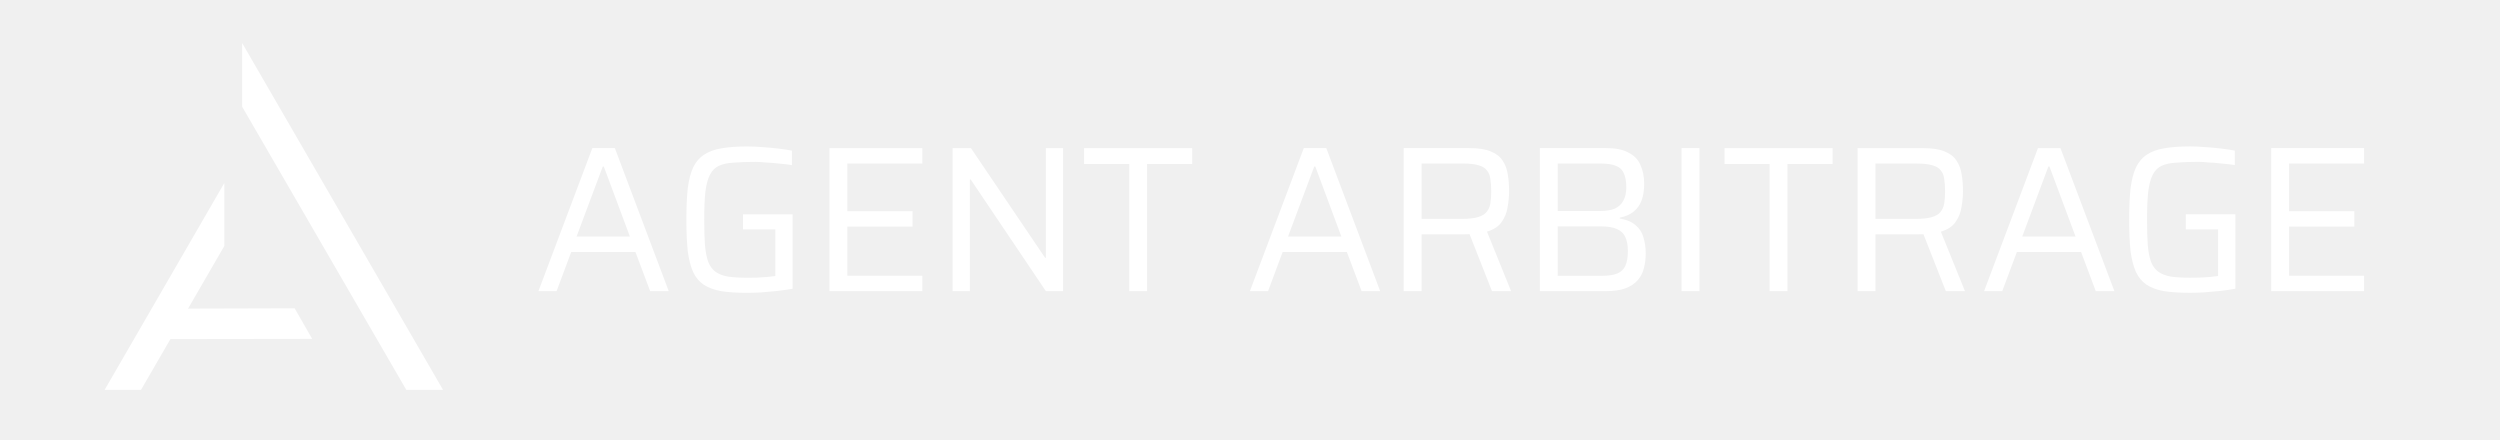
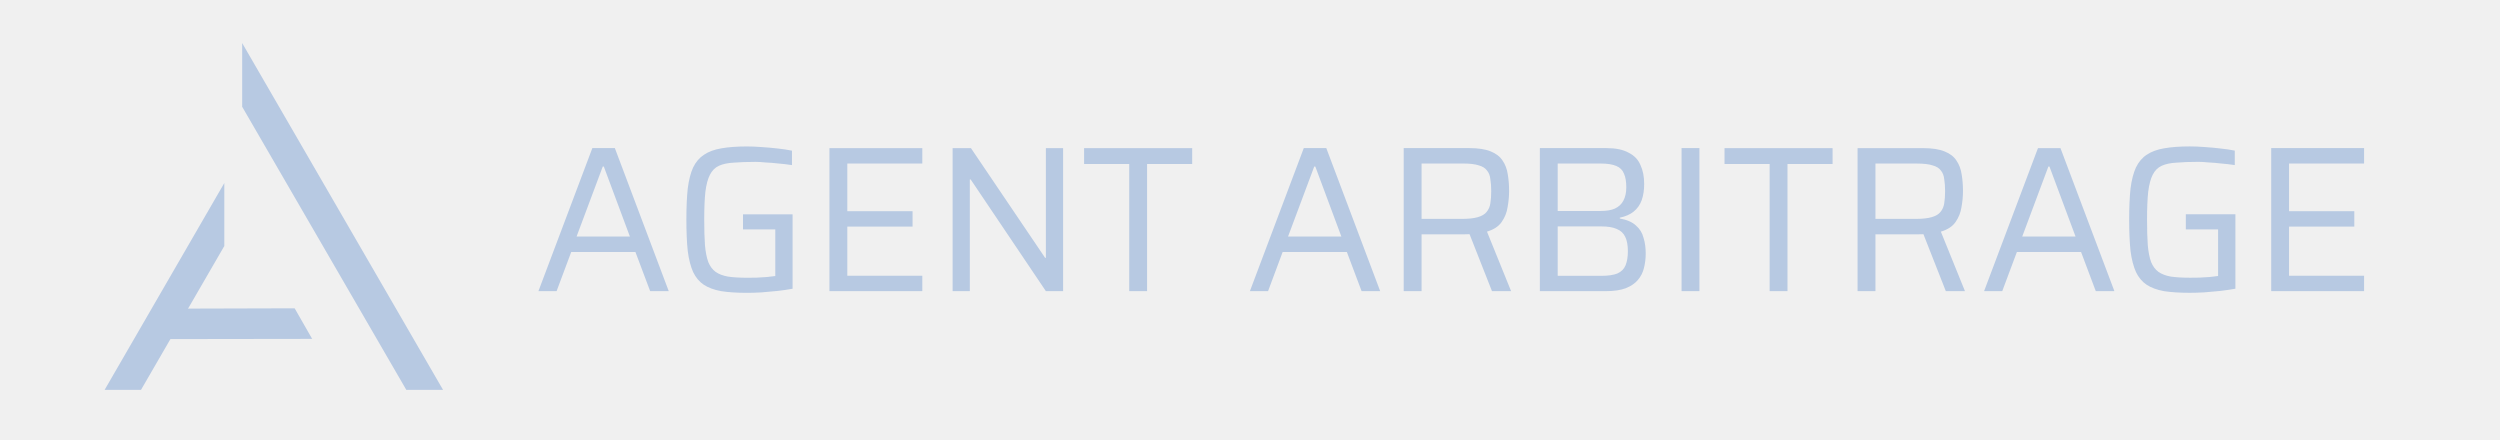
<svg xmlns="http://www.w3.org/2000/svg" version="1.2" viewBox="0 0 7144 1256" width="7144" height="1256">
  <style>
- 		.s0 { fill: #ffffff } 
+ 		.s0 { fill: #b7c9e2 }
	</style>
  <g id="Logo Transparent PNG to SVG">
    <g id="Vector Symbol">
      <path id="Horizontal" fill-rule="evenodd" class="s0" d="m892.05 968.39l-427.05 0.61 20-87 357-1z" />
      <path id="Right edge" fill-rule="evenodd" class="s0" d="m692 123l574 991h-105l-469-809z" />
      <path id="Left Edge" fill-rule="evenodd" class="s0" d="m403 1114l238-411v-180l-342 591z" />
    </g>
    <path id="AGENT ARBITRAGE" class="s0" aria-label="AGENT ARBITRAGE" d="m1590.5 832h-51.9l154.1-408.8h64.3l154 408.8h-53.1l-42.1-111.9h-183.5zm132-356.2l-74.9 200.2h152.4l-74.6-200.2zm412 361q-43.4 0-73.7-4.8-30.1-5.5-49.8-18.4-19.3-13.1-30.3-36.2-10.7-23.9-15.4-60-3.9-37.1-3.9-89.8 0-52.6 3.9-89.1 4.7-36.7 15.4-60 11.6-23.7 30.9-36.2 20-13.5 49.8-18.4 30.3-5.4 73.1-5.4 19.9 0 42.6 1.8 23.6 1.5 45.7 4.1 22.6 2.5 40.3 6.1v41.3q-19.1-3-39.1-4.6-19.2-2.2-36.2-2.9-16.6-1.7-28.4-1.7-36.8 0-63 2.2-25.3 1.3-42.1 9-16.4 7.6-25.5 25.5-9.1 17.3-13.1 48.7-3.3 30.6-3.3 79.6 0 43.2 2.1 73.1 2.6 29.1 9.5 48.1 7.4 18.1 20.8 28 13.9 9.8 35.6 13.6 22.4 3.3 55.1 3.3 12.3 0 26.8-0.3 15.4-1.2 29.1-1.8 14.6-1.7 24.1-2.8v-133.3h-92.3v-43.1h141.7v212.7q-19.7 3.6-43.3 6.3-23.1 2.4-46.3 4.2-22.3 1.2-40.8 1.2zm501.1-4.8h-265.4v-408.7h265.4v44.1h-214.3v136.1h186.4v44.1h-186.4v140.3h214.3zm135.8 0h-49.2v-408.7h52.4l211.8 313.3h2.3v-313.3h49.2v408.7h-49.2l-214.9-319.2h-2.4zm506.5 0h-51v-363.3h-129v-45.4h308.9v45.4h-128.9zm345.7 0h-51.9l154-408.8h64.3l154 408.8h-53.1l-42.1-111.9h-183.5zm132-356.2l-74.9 200.2h152.4l-74.5-200.2zm306.7 356.2h-51.1v-408.8h187.4q38.7 0 61.4 9.5 22.9 9.2 33.8 26.2 11.6 16.8 14.9 39.8 3.7 21.8 3.7 47.7 0 21.8-4.3 45.6-3.4 23.2-17.2 42.7-12.8 18.5-41.7 27.2l68.9 170.1h-54.6l-67.7-171.9 14.4 7.1q-4.1 1.5-10.7 2-5.5 0.4-15.6 0.4h-121.6zm0-364.7v158.2h114.6q29.5 0 46.3-5 17.3-5.1 24.9-14.9 8.6-10.2 10.7-24.3 2.5-15.1 2.5-34.9 0-20.1-2.5-34.7-1.6-15-9.5-24.3-7.2-10.3-23.7-14.9-15.9-5.2-44.3-5.2zm525.8 364.7h-187.8v-408.8h189.9q40.4 0 63.6 13.1 24.2 12 33.8 35 10.8 22.8 10.8 54.4 0 26.6-7.2 46.6-7.1 19.5-22.6 32.1-15.1 12.5-39.9 17.6v2.4q30.3 5.3 45.9 19.8 16.5 14 21.9 35.1 6.3 20.1 6.3 45.1 0 21.6-5.1 41.6-4.5 19-17.2 33.9-12.1 14.7-35 23.8-21.9 8.3-57.4 8.3zm-136.8-185v141.2h124.7q29.3 0 45.8-6.7 16.6-7.4 23.1-22.6 6.9-16.2 6.9-41.1 0-25.5-7.5-40.9-7.3-15.7-24.3-22.6-16.1-7.3-44-7.3zm0-179.7v135.6h122.2q25.3 0 41.1-6.8 16.7-7.9 24.3-22.6 8.4-15.5 8.4-38.1 0-24.6-6.6-39.1-6-15.5-22-22-15.9-7-45.2-7zm405 364.7h-51.1v-408.8h51.1zm251.6 0h-51v-363.4h-128.9v-45.3h308.8v45.3h-128.9zm251.4 0h-51.1v-408.7h187.4q38.7 0 61.4 9.5 22.9 9.1 33.8 26.1 11.6 16.9 14.9 39.8 3.7 21.9 3.7 47.8 0 21.7-4.3 45.5-3.4 23.3-17.2 42.8-12.8 18.5-41.7 27.2l68.9 170h-54.7l-67.6-171.9 14.4 7.2q-4.1 1.5-10.7 2-5.5 0.3-15.6 0.3h-121.6zm0-364.6v158.1h114.6q29.4 0 46.3-5 17.3-5 24.9-14.8 8.5-10.2 10.7-24.4 2.5-15.1 2.5-34.8 0-20.1-2.5-34.7-1.6-15-9.5-24.4-7.2-10.3-23.7-14.8-15.9-5.2-44.3-5.2zm362.3 364.6h-51.9l154-408.7h64.3l154.1 408.7h-53.2l-42-111.8h-183.5zm131.9-356.2l-74.8 200.2h152.4l-74.6-200.2zm404 360.9q-43.4 0-73.7-4.7-30.1-5.5-49.9-18.5-19.2-13.1-30.2-36.2-10.7-23.9-15.5-60-3.9-37.1-3.9-89.7 0-52.6 3.9-89.1 4.8-36.8 15.5-60 11.6-23.8 30.8-36.3 20.1-13.5 49.9-18.4 30.3-5.4 73.1-5.4 19.8 0 42.6 1.8 23.6 1.5 45.7 4.2 22.6 2.4 40.3 6v41.3q-19.2-2.9-39.1-4.5-19.2-2.3-36.2-3-16.6-1.7-28.4-1.7-36.9 0-63 2.3-25.4 1.3-42.1 8.9-16.5 7.6-25.6 25.5-9 17.4-13 48.8-3.3 30.6-3.3 79.6 0 43.2 2.1 73.1 2.6 29.1 9.5 48.1 7.4 18 20.8 27.9 13.8 9.8 35.6 13.7 22.4 3.2 55.1 3.2 12.3 0 26.8-0.3 15.4-1.1 29-1.7 14.6-1.7 24.1-2.9v-133.2h-92.2v-43.2h141.7v212.7q-19.7 3.6-43.3 6.4-23.1 2.3-46.3 4.1-22.4 1.2-40.8 1.2zm498.1-4.7h-265.4v-408.8h265.4v44.1h-214.4v136.2h186.5v44.1h-186.5v140.3h214.4z" />
  </g>
  <g id="Crop Size">
	</g>
</svg>
